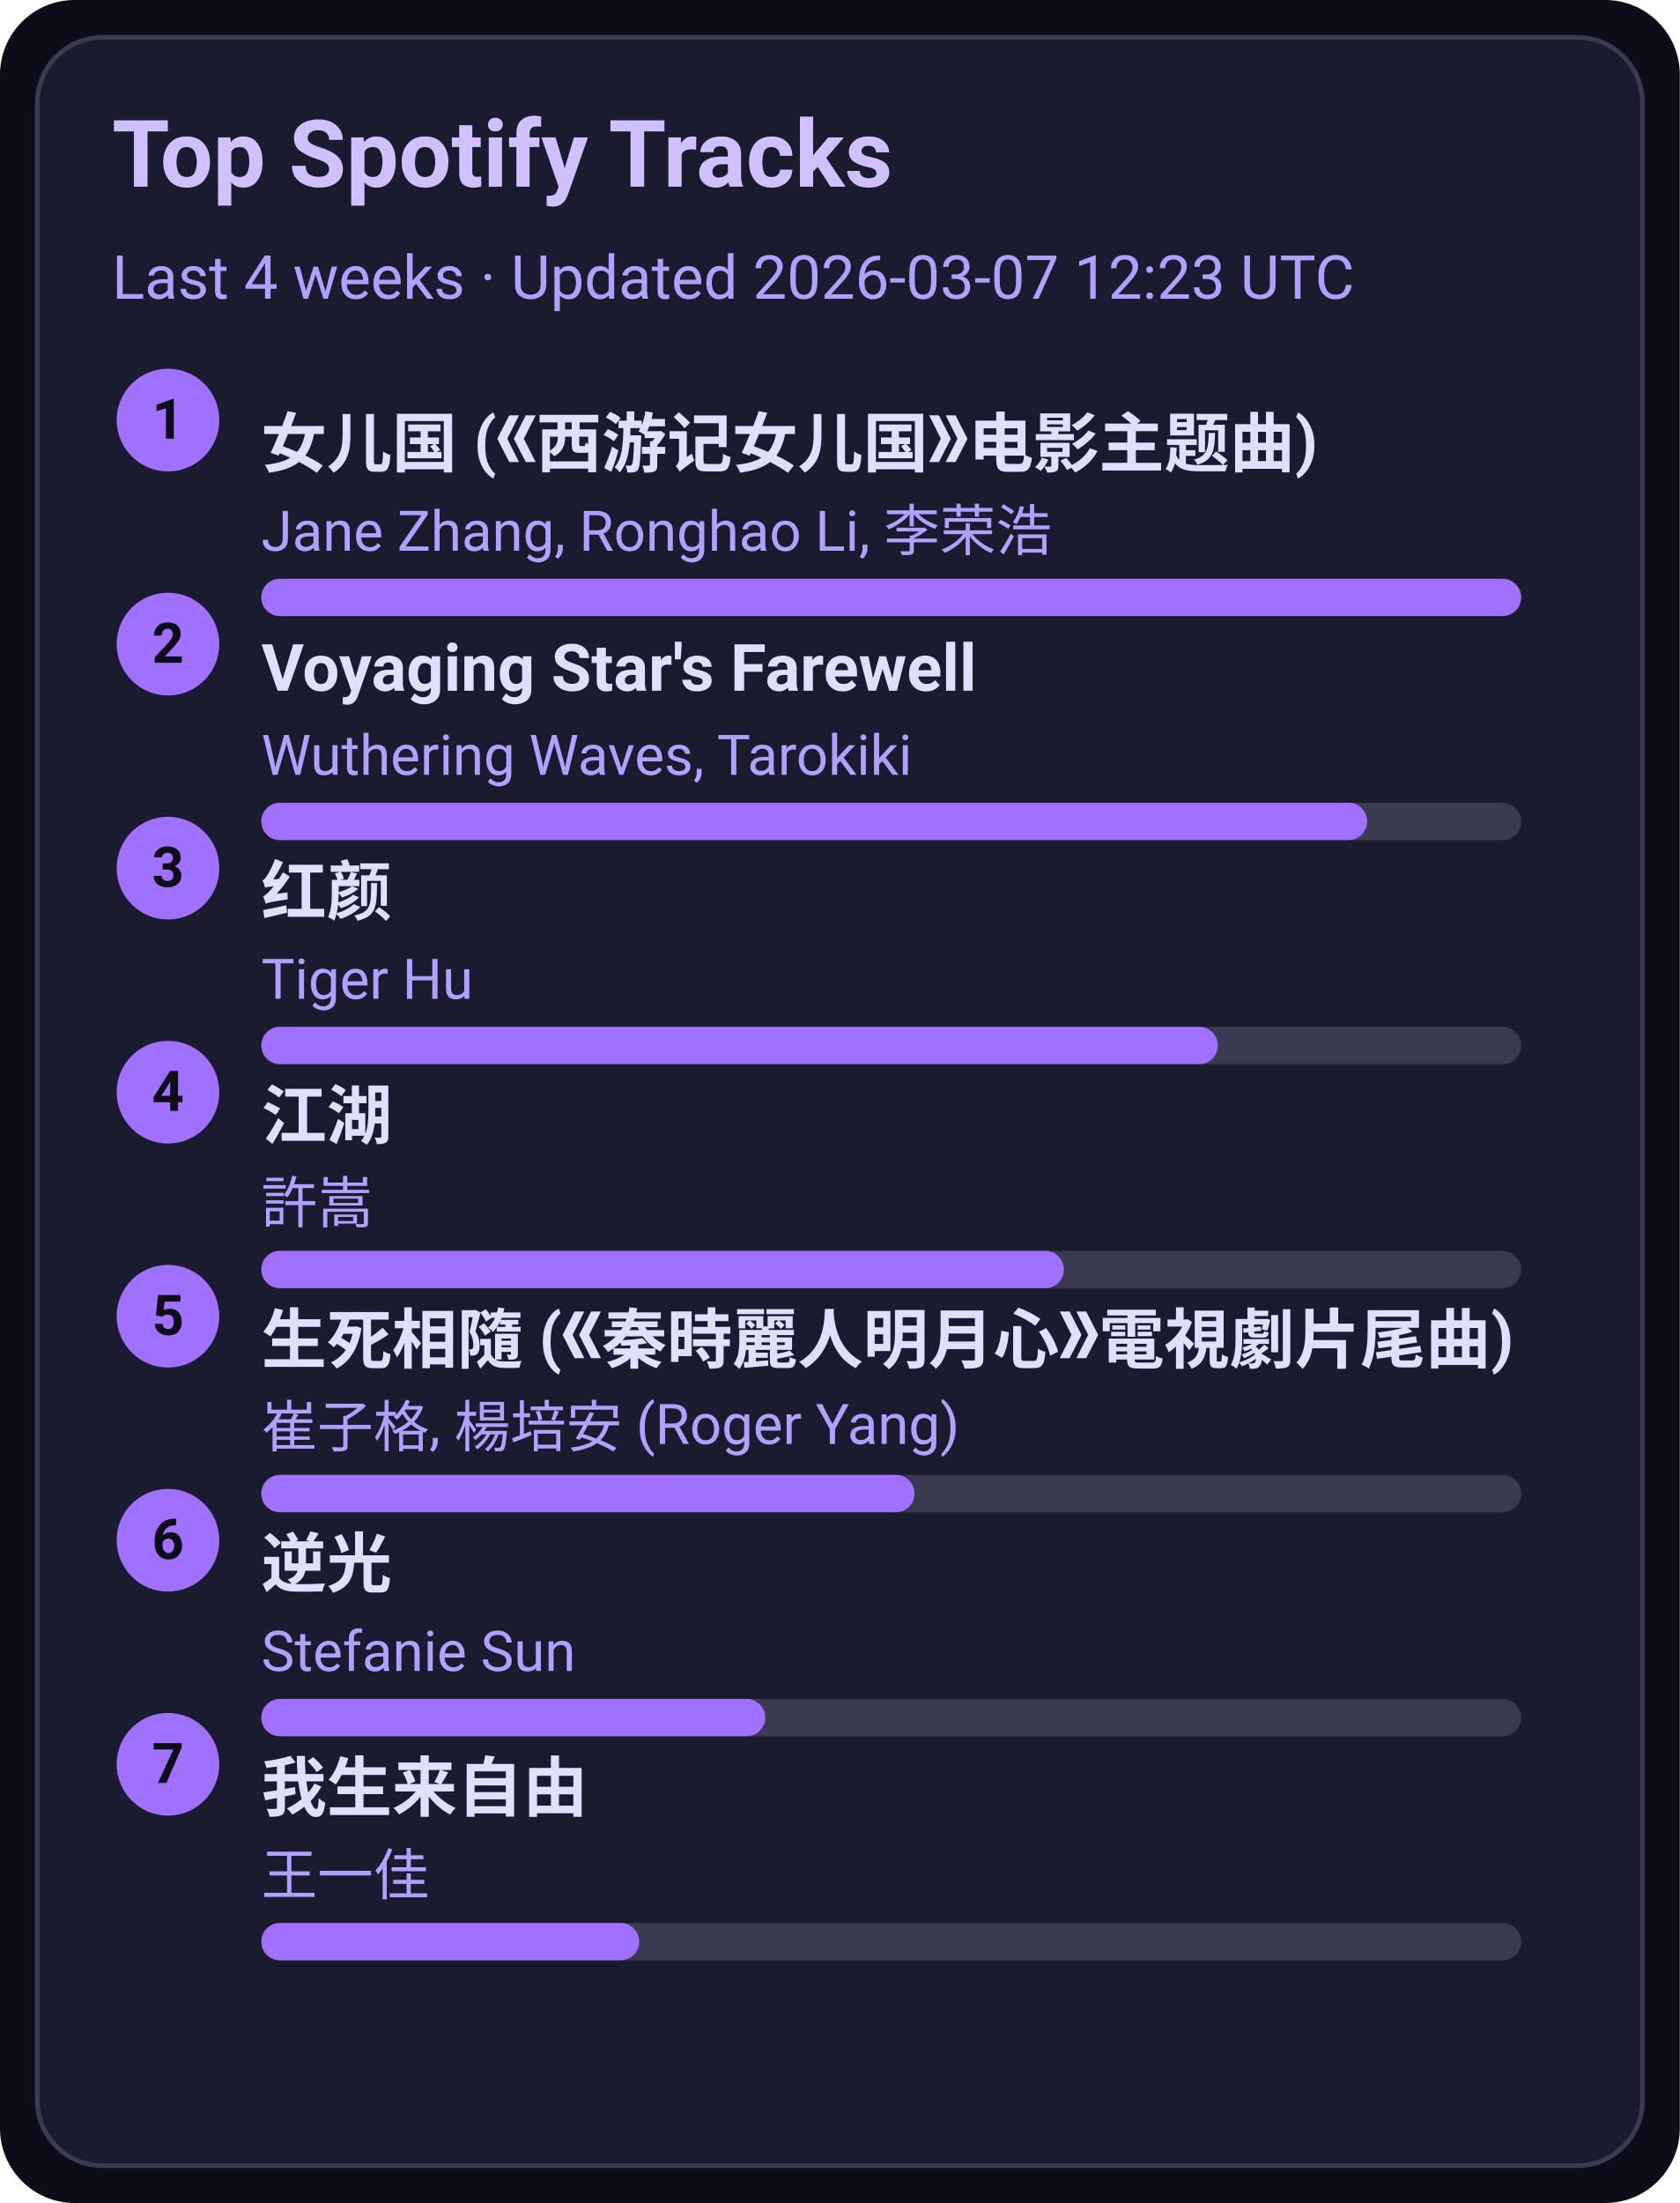
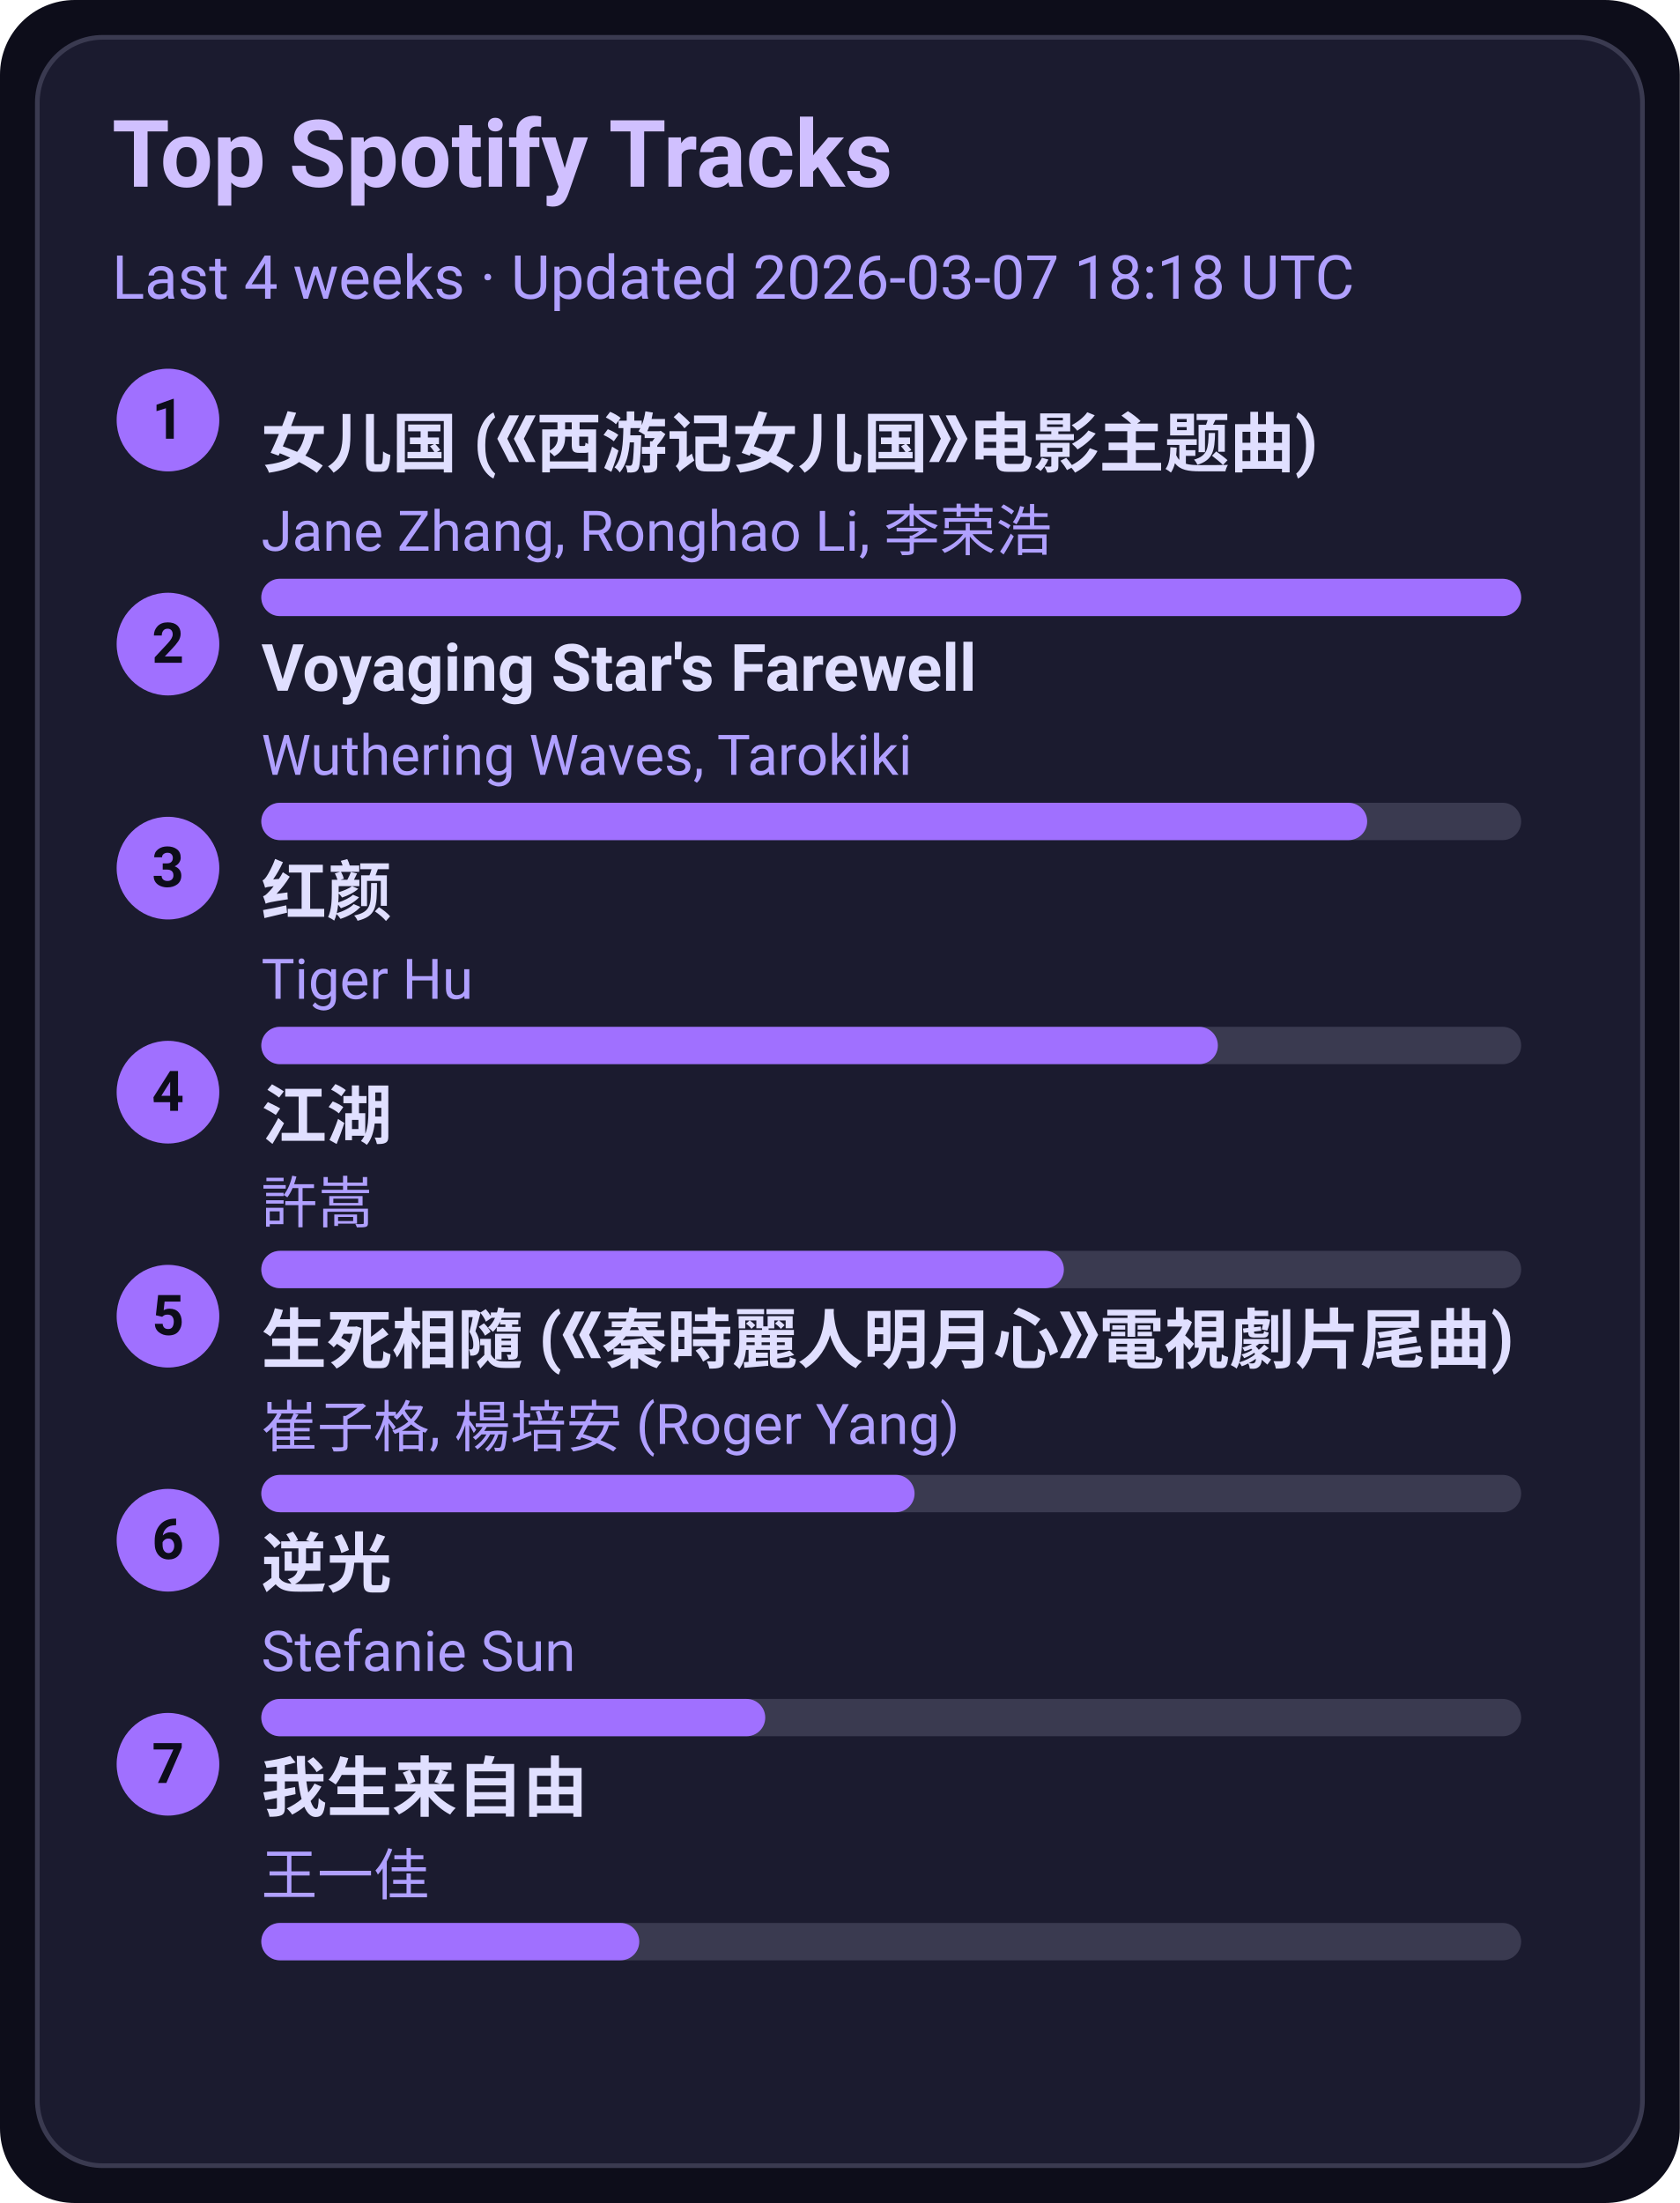
<svg xmlns="http://www.w3.org/2000/svg" width="360" height="472" viewBox="0 0 360 472">
  <style>text{font-family:-apple-system,BlinkMacSystemFont,Segoe UI,Roboto,Ubuntu,Helvetica Neue,Arial,Noto Sans,sans-serif}</style>
  <rect width="360" height="472" rx="16" fill="#0d0d1a" />
  <rect x="8" y="8" width="344" height="456" rx="14" fill="#1b1b2f" stroke="#3a3a50" />
  <text x="24" y="40" font-size="20" fill="#d0c0ff" font-weight="600">Top Spotify Tracks</text>
-   <text x="24" y="64" font-size="13" fill="#b0a0ff">Last 4 weeks · Updated 2026-03-07 12:23 UTC</text>
+   <text x="24" y="64" font-size="13" fill="#b0a0ff">Last 4 weeks · Updated 2026-03-07 18:18 UTC</text>
  <circle cx="36" cy="90" r="11" fill="#a070ff" />
  <text x="36" y="94" text-anchor="middle" font-size="12" fill="#0d0d1a" font-weight="700">1</text>
  <a href="https://open.spotify.com/track/5vfCdwOheQGcrR91ATpL2k" target="_blank" rel="noopener noreferrer">
    <text x="56" y="100" font-size="14" fill="#e0dfff" font-weight="600">女儿国 (《西游记女儿国》电影主题曲)</text>
  </a>
  <text x="56" y="118" font-size="12" fill="#b0a0ff">Jane Zhang, Ronghao Li, 李荣浩</text>
  <rect x="56" y="124" width="270" height="8" rx="4" fill="#3a3a50" />
  <rect x="56" y="124" width="270" height="8" rx="4" fill="#a070ff" />
  <circle cx="36" cy="138" r="11" fill="#a070ff" />
  <text x="36" y="142" text-anchor="middle" font-size="12" fill="#0d0d1a" font-weight="700">2</text>
  <a href="https://open.spotify.com/track/3uI2KolgU1Pt41ywffsggr" target="_blank" rel="noopener noreferrer">
    <text x="56" y="148" font-size="14" fill="#e0dfff" font-weight="600">Voyaging Star's Farewell</text>
  </a>
  <text x="56" y="166" font-size="12" fill="#b0a0ff">Wuthering Waves, Tarokiki</text>
  <rect x="56" y="172" width="270" height="8" rx="4" fill="#3a3a50" />
  <rect x="56" y="172" width="237" height="8" rx="4" fill="#a070ff" />
  <circle cx="36" cy="186" r="11" fill="#a070ff" />
  <text x="36" y="190" text-anchor="middle" font-size="12" fill="#0d0d1a" font-weight="700">3</text>
  <a href="https://open.spotify.com/track/6Q7OE4tvrUOIvIDY2EC5Im" target="_blank" rel="noopener noreferrer">
    <text x="56" y="196" font-size="14" fill="#e0dfff" font-weight="600">红颜</text>
  </a>
  <text x="56" y="214" font-size="12" fill="#b0a0ff">Tiger Hu</text>
  <rect x="56" y="220" width="270" height="8" rx="4" fill="#3a3a50" />
  <rect x="56" y="220" width="205" height="8" rx="4" fill="#a070ff" />
  <circle cx="36" cy="234" r="11" fill="#a070ff" />
  <text x="36" y="238" text-anchor="middle" font-size="12" fill="#0d0d1a" font-weight="700">4</text>
  <a href="https://open.spotify.com/track/03PCdwqajii1xgp7WIozzC" target="_blank" rel="noopener noreferrer">
    <text x="56" y="244" font-size="14" fill="#e0dfff" font-weight="600">江湖</text>
  </a>
  <text x="56" y="262" font-size="12" fill="#b0a0ff">許嵩</text>
  <rect x="56" y="268" width="270" height="8" rx="4" fill="#3a3a50" />
  <rect x="56" y="268" width="172" height="8" rx="4" fill="#a070ff" />
  <circle cx="36" cy="282" r="11" fill="#a070ff" />
  <text x="36" y="286" text-anchor="middle" font-size="12" fill="#0d0d1a" font-weight="700">5</text>
  <a href="https://open.spotify.com/track/6qiDtcYiZOQ4HRuC8U55EM" target="_blank" rel="noopener noreferrer">
    <text x="56" y="292" font-size="14" fill="#e0dfff" font-weight="600">生死相隨 (《秦時麗人明月心》電視劇片尾曲)</text>
  </a>
  <text x="56" y="310" font-size="12" fill="#b0a0ff">崔子格, 楊培安 (Roger Yang)</text>
  <rect x="56" y="316" width="270" height="8" rx="4" fill="#3a3a50" />
  <rect x="56" y="316" width="140" height="8" rx="4" fill="#a070ff" />
  <circle cx="36" cy="330" r="11" fill="#a070ff" />
  <text x="36" y="334" text-anchor="middle" font-size="12" fill="#0d0d1a" font-weight="700">6</text>
  <a href="https://open.spotify.com/track/4x1hB3Yg01Aq6J6q0deS9M" target="_blank" rel="noopener noreferrer">
    <text x="56" y="340" font-size="14" fill="#e0dfff" font-weight="600">逆光</text>
  </a>
  <text x="56" y="358" font-size="12" fill="#b0a0ff">Stefanie Sun</text>
  <rect x="56" y="364" width="270" height="8" rx="4" fill="#3a3a50" />
  <rect x="56" y="364" width="108" height="8" rx="4" fill="#a070ff" />
  <circle cx="36" cy="378" r="11" fill="#a070ff" />
  <text x="36" y="382" text-anchor="middle" font-size="12" fill="#0d0d1a" font-weight="700">7</text>
  <a href="https://open.spotify.com/track/0NXE97iU5uBlBrTk0CecSW" target="_blank" rel="noopener noreferrer">
    <text x="56" y="388" font-size="14" fill="#e0dfff" font-weight="600">我生来自由</text>
  </a>
  <text x="56" y="406" font-size="12" fill="#b0a0ff">王一佳</text>
  <rect x="56" y="412" width="270" height="8" rx="4" fill="#3a3a50" />
  <rect x="56" y="412" width="81" height="8" rx="4" fill="#a070ff" />
</svg>
